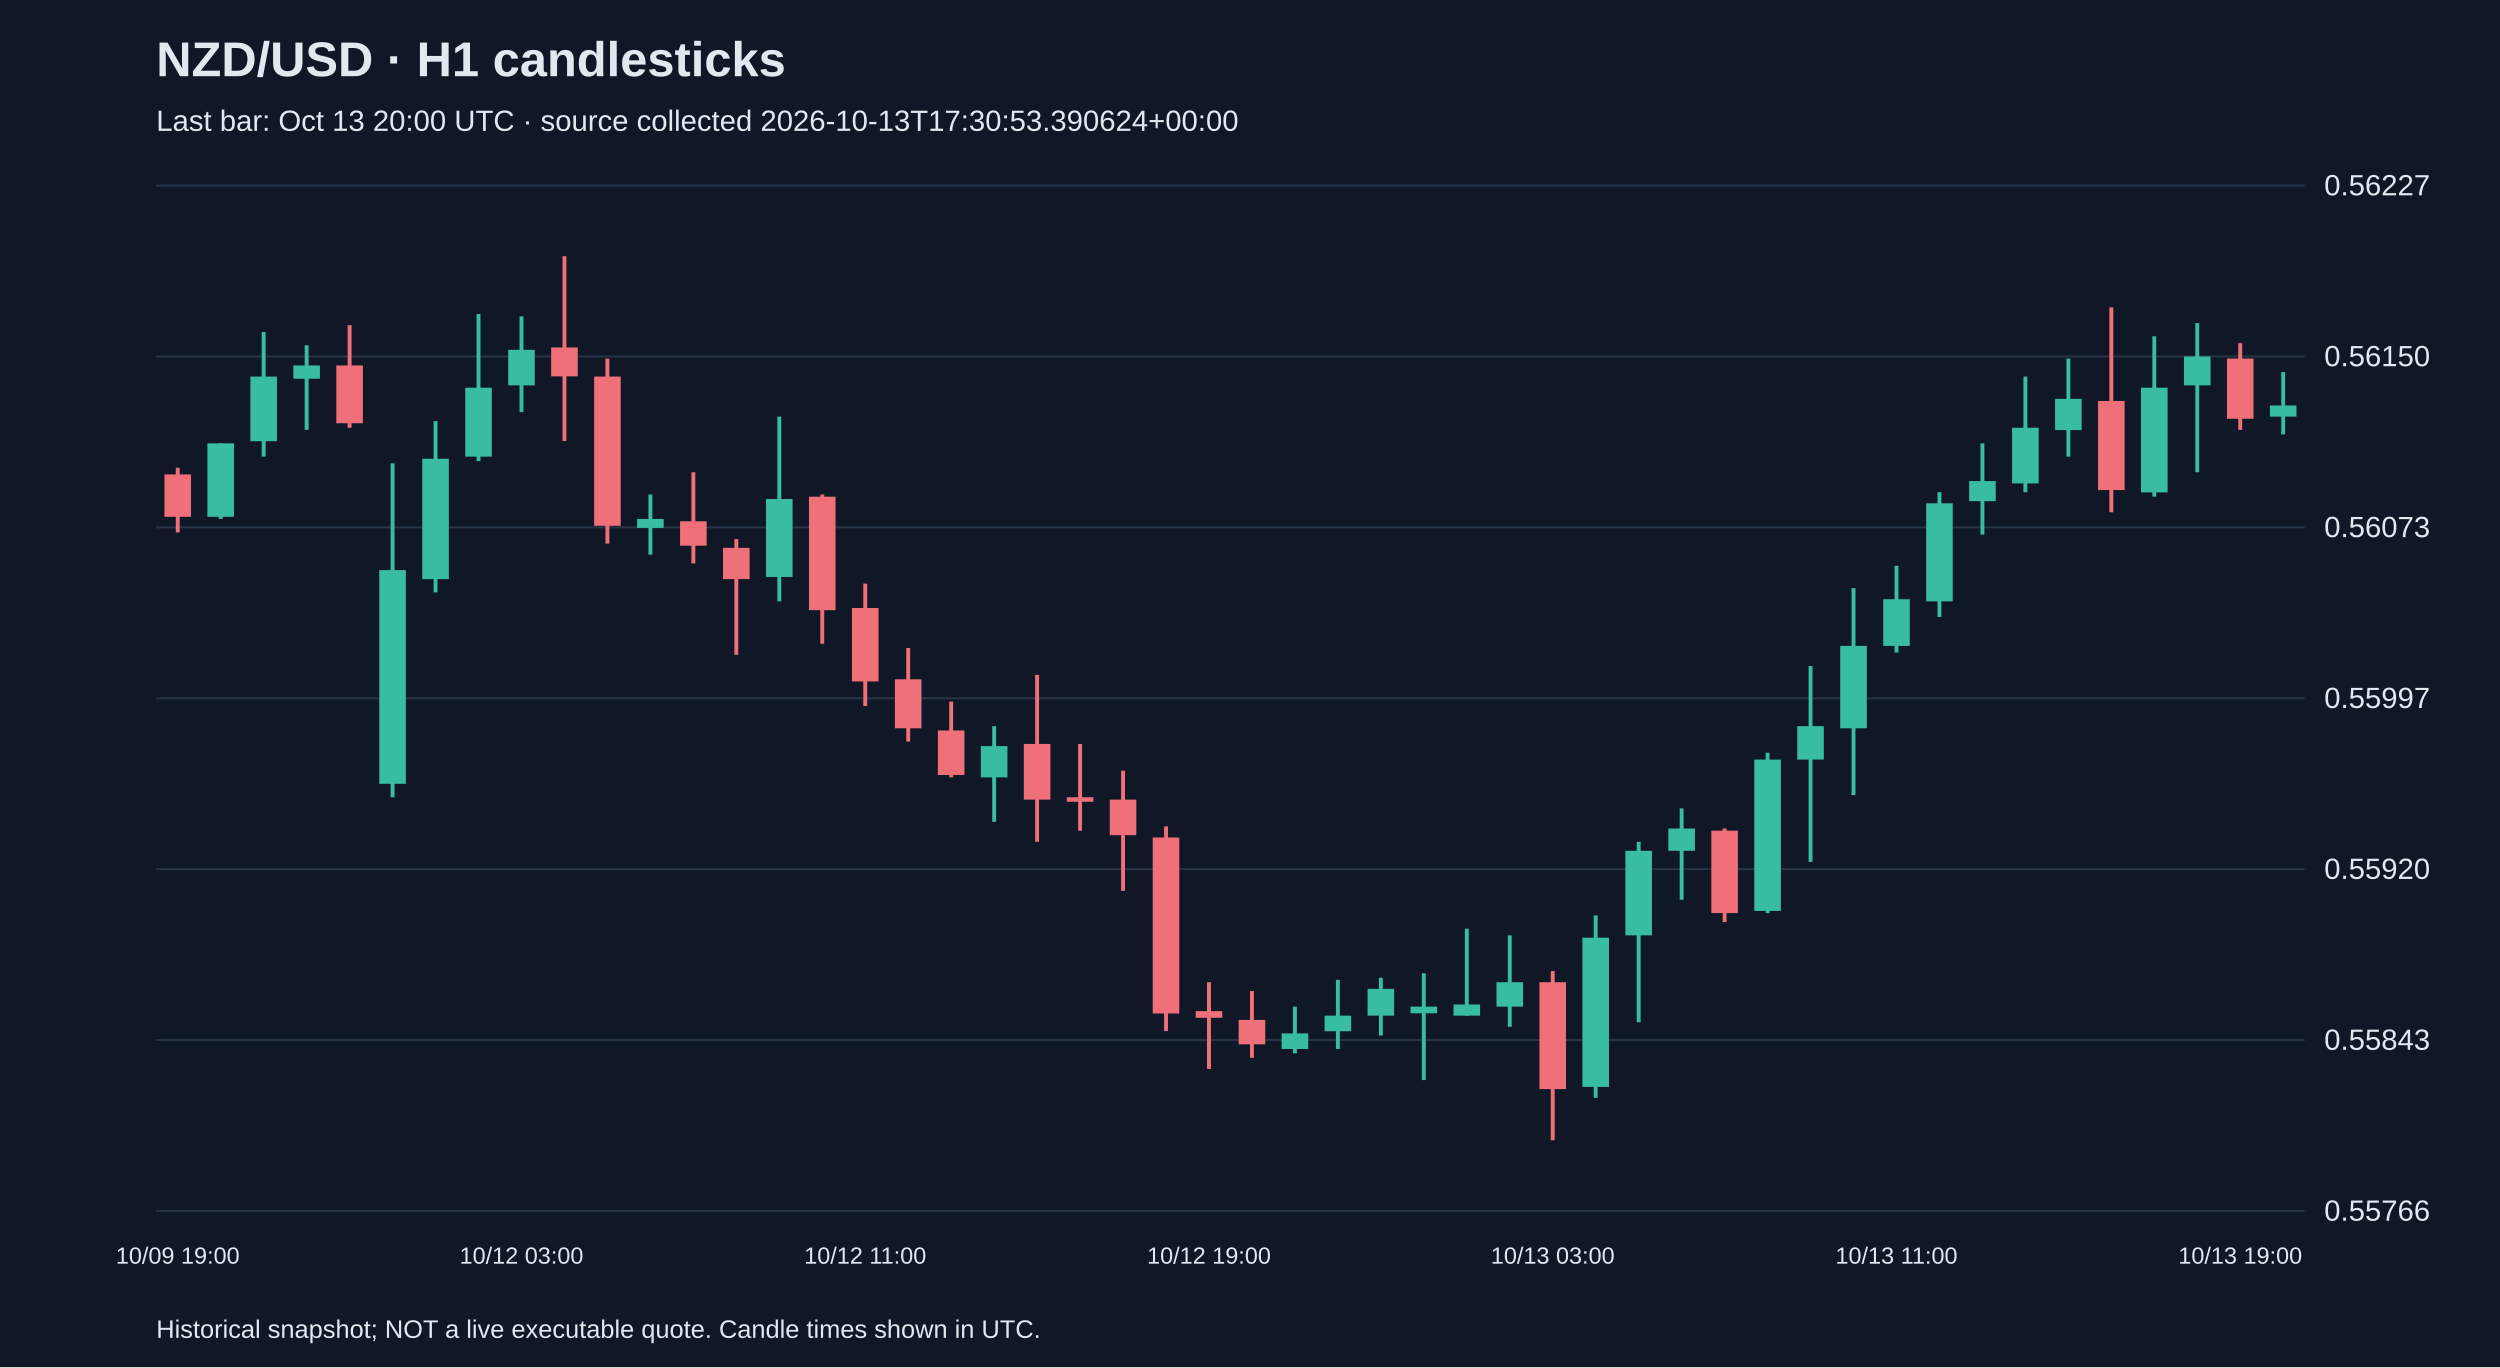
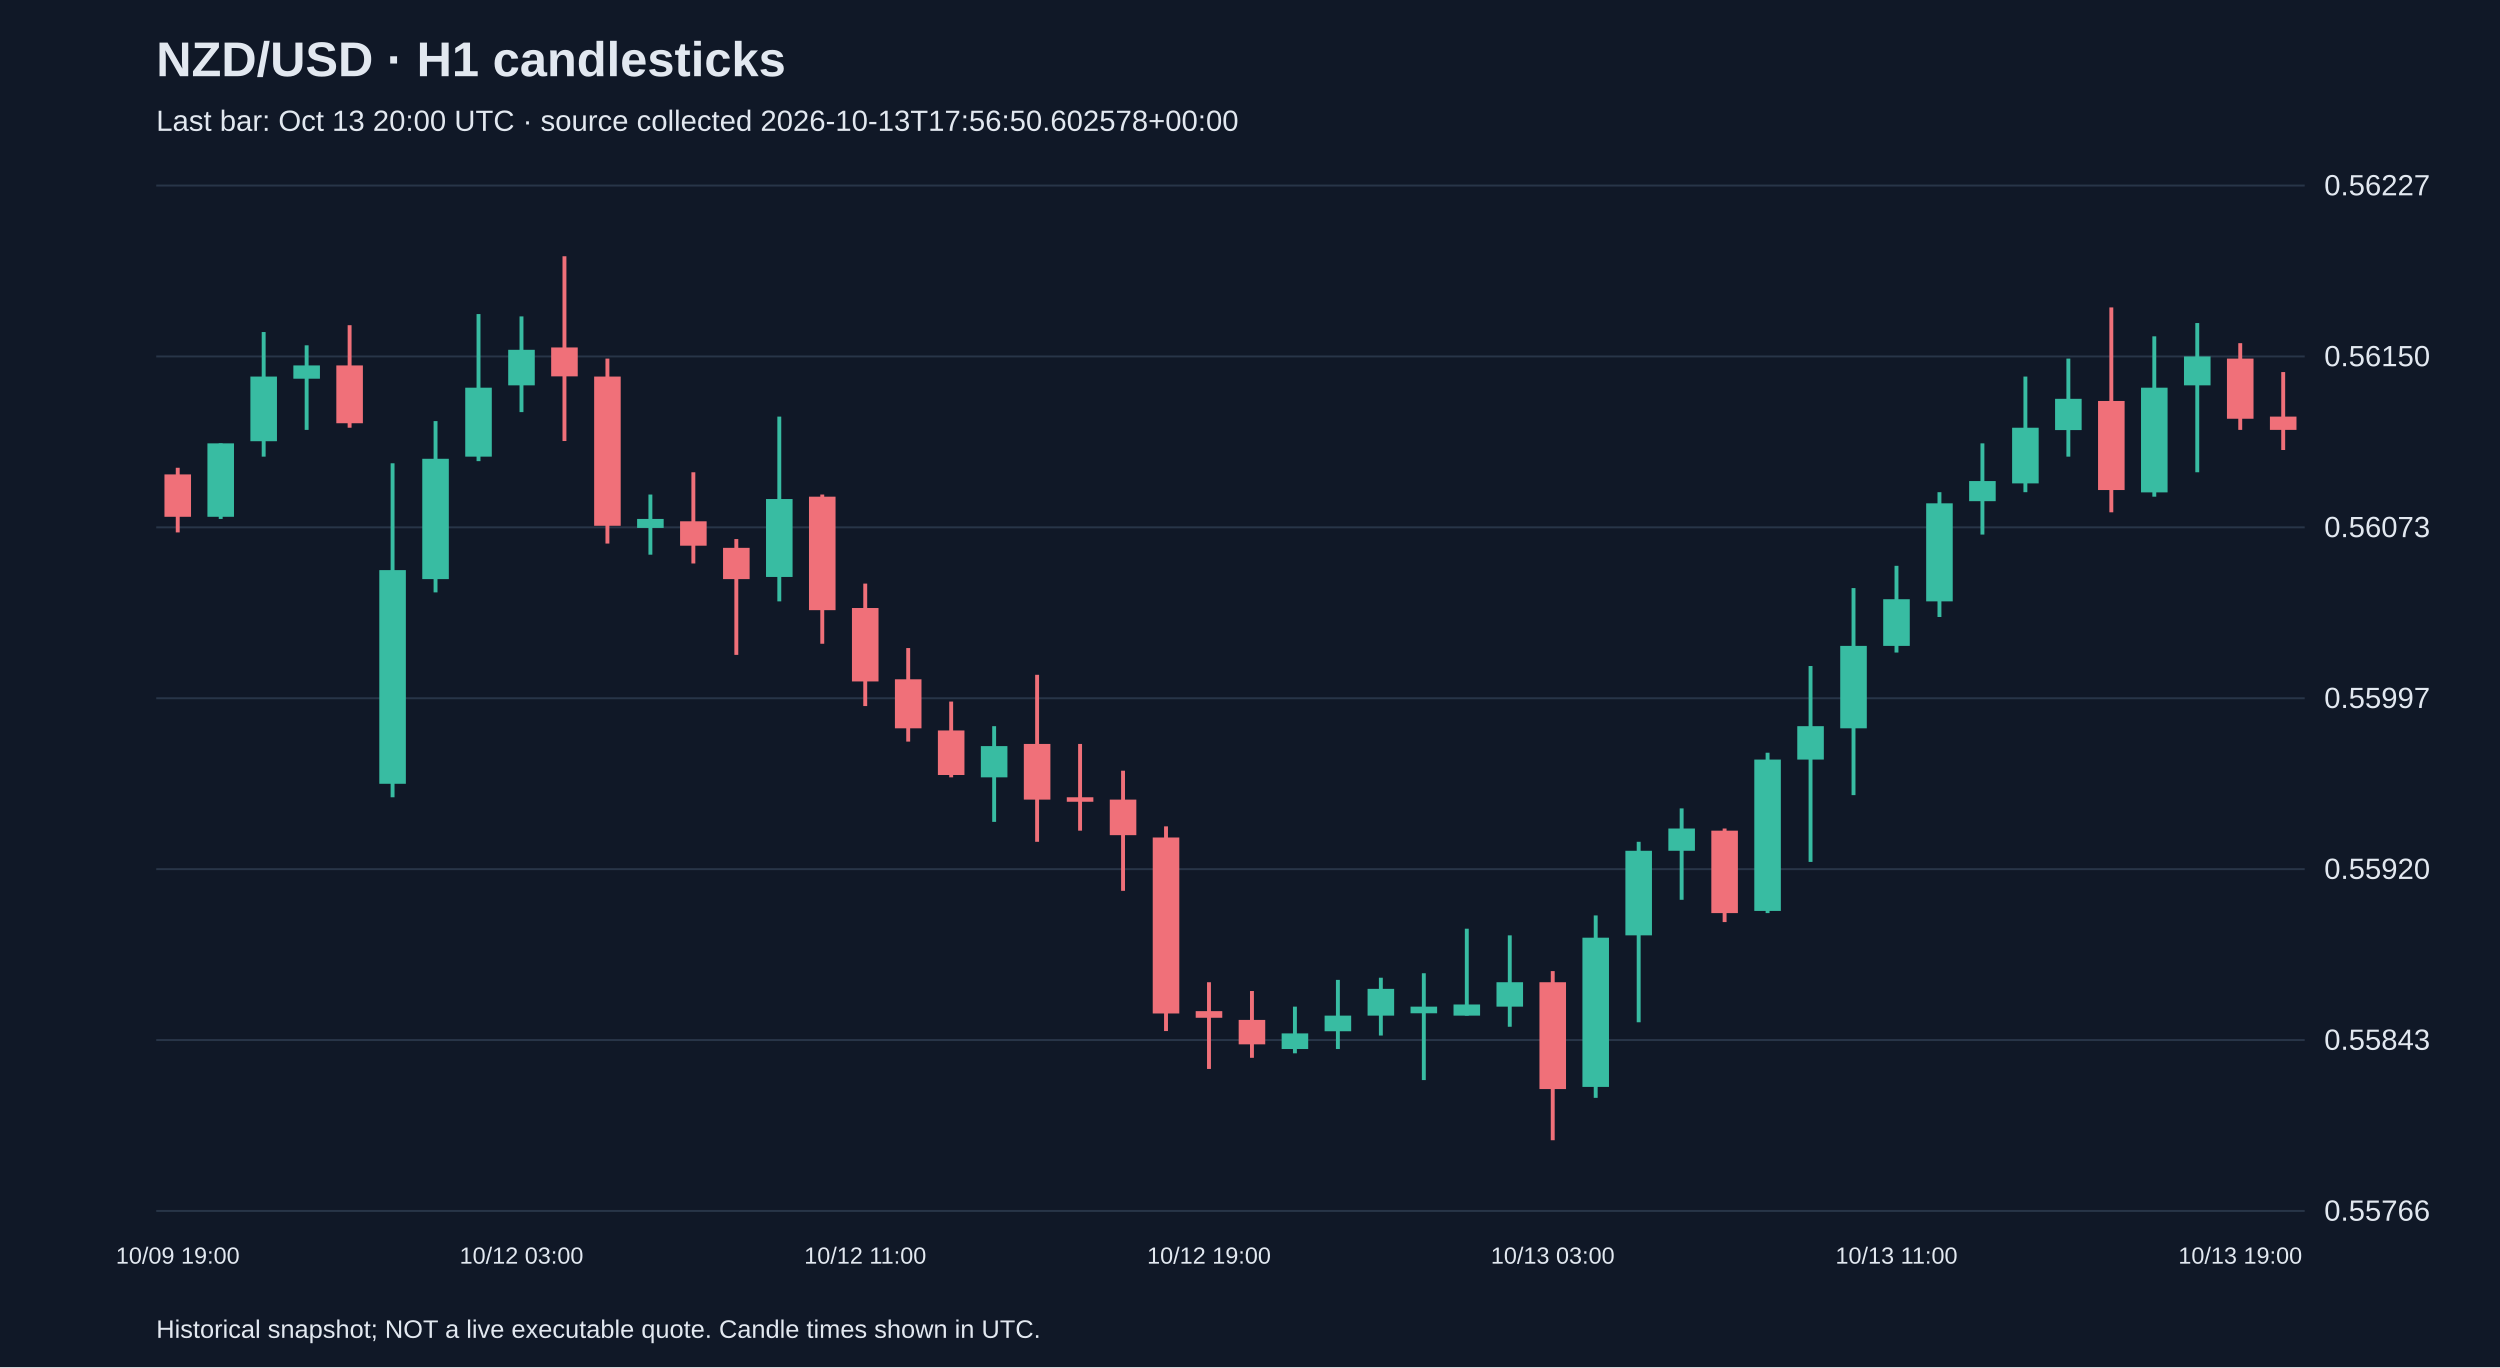
<svg xmlns="http://www.w3.org/2000/svg" viewBox="0 0 1280 700">
  <rect width="100%" height="100%" fill="#101827" />
  <style>text{font-family:Arial,sans-serif;fill:#e2e8f0}</style>
  <text x="80" y="39" font-size="25" font-weight="bold">NZD/USD · H1 candlesticks</text>
-   <text x="80" y="67" font-size="15" fill="#a6b1c5">Last bar: Oct 13 20:00 UTC · source collected 2026-10-13T17:30:53.390624+00:00</text>
+   <text x="80" y="67" font-size="15" fill="#a6b1c5">Last bar: Oct 13 20:00 UTC · source collected 2026-10-13T17:56:50.602578+00:00</text>
  <line x1="80" y1="620.0" x2="1180" y2="620.0" stroke="#283548" />
  <text x="1190" y="625.0" font-size="15">0.55766</text>
  <line x1="80" y1="532.5" x2="1180" y2="532.5" stroke="#283548" />
  <text x="1190" y="537.5" font-size="15">0.55843</text>
  <line x1="80" y1="445.0" x2="1180" y2="445.0" stroke="#283548" />
  <text x="1190" y="450.0" font-size="15">0.55920</text>
  <line x1="80" y1="357.5" x2="1180" y2="357.5" stroke="#283548" />
  <text x="1190" y="362.5" font-size="15">0.55997</text>
  <line x1="80" y1="270.0" x2="1180" y2="270.0" stroke="#283548" />
  <text x="1190" y="275.0" font-size="15">0.56073</text>
  <line x1="80" y1="182.5" x2="1180" y2="182.5" stroke="#283548" />
  <text x="1190" y="187.5" font-size="15">0.56150</text>
  <line x1="80" y1="95.0" x2="1180" y2="95.0" stroke="#283548" />
  <text x="1190" y="100.0" font-size="15">0.56227</text>
  <line x1="91.0" y1="239.5" x2="91.0" y2="272.6" stroke="#f07079" stroke-width="2" />
  <rect x="84.2" y="242.9" width="13.6" height="21.7" fill="#f07079" />
  <text x="91.0" y="647" text-anchor="middle" font-size="12">10/09 19:00</text>
  <line x1="113.0" y1="227.0" x2="113.0" y2="265.7" stroke="#38bca2" stroke-width="2" />
  <rect x="106.2" y="227.0" width="13.6" height="37.6" fill="#38bca2" />
  <line x1="135.0" y1="170.0" x2="135.0" y2="233.8" stroke="#38bca2" stroke-width="2" />
  <rect x="128.2" y="192.8" width="13.6" height="33.1" fill="#38bca2" />
  <line x1="157.0" y1="176.8" x2="157.0" y2="220.1" stroke="#38bca2" stroke-width="2" />
  <rect x="150.2" y="187.1" width="13.6" height="6.8" fill="#38bca2" />
  <line x1="179.0" y1="166.5" x2="179.0" y2="219.0" stroke="#f07079" stroke-width="2" />
  <rect x="172.2" y="187.1" width="13.6" height="29.6" fill="#f07079" />
  <line x1="201.0" y1="237.2" x2="201.0" y2="408.2" stroke="#38bca2" stroke-width="2" />
  <rect x="194.2" y="291.9" width="13.6" height="109.4" fill="#38bca2" />
  <line x1="223.0" y1="215.6" x2="223.0" y2="303.3" stroke="#38bca2" stroke-width="2" />
  <rect x="216.2" y="234.9" width="13.6" height="61.6" fill="#38bca2" />
  <line x1="245.0" y1="160.8" x2="245.0" y2="236.1" stroke="#38bca2" stroke-width="2" />
  <rect x="238.2" y="198.5" width="13.6" height="35.3" fill="#38bca2" />
  <line x1="267.0" y1="162.0" x2="267.0" y2="211.0" stroke="#38bca2" stroke-width="2" />
  <rect x="260.2" y="179.1" width="13.6" height="18.2" fill="#38bca2" />
  <text x="267.0" y="647" text-anchor="middle" font-size="12">10/12 03:00</text>
  <line x1="289.0" y1="131.2" x2="289.0" y2="225.8" stroke="#f07079" stroke-width="2" />
  <rect x="282.2" y="177.9" width="13.6" height="14.8" fill="#f07079" />
  <line x1="311.0" y1="183.6" x2="311.0" y2="278.3" stroke="#f07079" stroke-width="2" />
  <rect x="304.2" y="192.8" width="13.6" height="76.4" fill="#f07079" />
  <line x1="333.0" y1="253.2" x2="333.0" y2="284.0" stroke="#38bca2" stroke-width="2" />
  <rect x="326.2" y="265.7" width="13.6" height="4.6" fill="#38bca2" />
  <line x1="355.0" y1="241.8" x2="355.0" y2="288.5" stroke="#f07079" stroke-width="2" />
  <rect x="348.2" y="266.9" width="13.6" height="12.5" fill="#f07079" />
  <line x1="377.0" y1="276.0" x2="377.0" y2="335.3" stroke="#f07079" stroke-width="2" />
  <rect x="370.2" y="280.5" width="13.6" height="16.0" fill="#f07079" />
  <line x1="399.0" y1="213.3" x2="399.0" y2="307.9" stroke="#38bca2" stroke-width="2" />
  <rect x="392.2" y="255.5" width="13.6" height="39.9" fill="#38bca2" />
  <line x1="421.0" y1="253.2" x2="421.0" y2="329.6" stroke="#f07079" stroke-width="2" />
  <rect x="414.2" y="254.3" width="13.6" height="58.1" fill="#f07079" />
  <line x1="443.0" y1="298.8" x2="443.0" y2="361.5" stroke="#f07079" stroke-width="2" />
  <rect x="436.2" y="311.3" width="13.6" height="37.6" fill="#f07079" />
  <text x="443.0" y="647" text-anchor="middle" font-size="12">10/12 11:00</text>
  <line x1="465.0" y1="331.8" x2="465.0" y2="379.7" stroke="#f07079" stroke-width="2" />
  <rect x="458.2" y="347.8" width="13.6" height="25.1" fill="#f07079" />
  <line x1="487.0" y1="359.2" x2="487.0" y2="398.0" stroke="#f07079" stroke-width="2" />
  <rect x="480.2" y="374.0" width="13.6" height="22.8" fill="#f07079" />
  <line x1="509.0" y1="371.8" x2="509.0" y2="420.8" stroke="#38bca2" stroke-width="2" />
  <rect x="502.2" y="382.0" width="13.6" height="16.0" fill="#38bca2" />
  <line x1="531.0" y1="345.5" x2="531.0" y2="431.0" stroke="#f07079" stroke-width="2" />
  <rect x="524.2" y="380.9" width="13.6" height="28.5" fill="#f07079" />
  <line x1="553.0" y1="380.9" x2="553.0" y2="425.3" stroke="#f07079" stroke-width="2" />
  <rect x="546.2" y="408.2" width="13.6" height="2.3" fill="#f07079" />
  <line x1="575.0" y1="394.6" x2="575.0" y2="456.1" stroke="#f07079" stroke-width="2" />
  <rect x="568.2" y="409.4" width="13.6" height="18.2" fill="#f07079" />
  <line x1="597.0" y1="423.1" x2="597.0" y2="527.9" stroke="#f07079" stroke-width="2" />
  <rect x="590.2" y="428.8" width="13.6" height="90.1" fill="#f07079" />
  <line x1="619.0" y1="502.9" x2="619.0" y2="547.3" stroke="#f07079" stroke-width="2" />
  <rect x="612.2" y="517.7" width="13.6" height="3.4" fill="#f07079" />
  <text x="619.0" y="647" text-anchor="middle" font-size="12">10/12 19:00</text>
  <line x1="641.0" y1="507.4" x2="641.0" y2="541.6" stroke="#f07079" stroke-width="2" />
  <rect x="634.2" y="522.2" width="13.6" height="12.5" fill="#f07079" />
  <line x1="663.0" y1="515.4" x2="663.0" y2="539.3" stroke="#38bca2" stroke-width="2" />
  <rect x="656.2" y="529.1" width="13.6" height="8.0" fill="#38bca2" />
  <line x1="685.0" y1="501.7" x2="685.0" y2="537.1" stroke="#38bca2" stroke-width="2" />
  <rect x="678.2" y="520.0" width="13.6" height="8.0" fill="#38bca2" />
  <line x1="707.0" y1="500.6" x2="707.0" y2="530.2" stroke="#38bca2" stroke-width="2" />
  <rect x="700.2" y="506.3" width="13.6" height="13.7" fill="#38bca2" />
  <line x1="729.0" y1="498.3" x2="729.0" y2="553.0" stroke="#38bca2" stroke-width="2" />
  <rect x="722.2" y="515.4" width="13.6" height="3.4" fill="#38bca2" />
  <line x1="751.0" y1="475.5" x2="751.0" y2="520.0" stroke="#38bca2" stroke-width="2" />
  <rect x="744.2" y="514.3" width="13.6" height="5.7" fill="#38bca2" />
  <line x1="773.0" y1="478.9" x2="773.0" y2="525.7" stroke="#38bca2" stroke-width="2" />
  <rect x="766.2" y="502.9" width="13.6" height="12.5" fill="#38bca2" />
  <line x1="795.0" y1="497.2" x2="795.0" y2="583.8" stroke="#f07079" stroke-width="2" />
  <rect x="788.2" y="502.9" width="13.6" height="54.7" fill="#f07079" />
  <text x="795.0" y="647" text-anchor="middle" font-size="12">10/13 03:00</text>
  <line x1="817.0" y1="468.7" x2="817.0" y2="562.1" stroke="#38bca2" stroke-width="2" />
  <rect x="810.2" y="480.1" width="13.6" height="76.4" fill="#38bca2" />
  <line x1="839.0" y1="431.0" x2="839.0" y2="523.4" stroke="#38bca2" stroke-width="2" />
  <rect x="832.2" y="435.6" width="13.6" height="43.3" fill="#38bca2" />
  <line x1="861.0" y1="413.9" x2="861.0" y2="460.7" stroke="#38bca2" stroke-width="2" />
  <rect x="854.2" y="424.2" width="13.6" height="11.4" fill="#38bca2" />
  <line x1="883.0" y1="424.2" x2="883.0" y2="472.1" stroke="#f07079" stroke-width="2" />
  <rect x="876.2" y="425.3" width="13.6" height="42.2" fill="#f07079" />
  <line x1="905.0" y1="385.4" x2="905.0" y2="467.5" stroke="#38bca2" stroke-width="2" />
  <rect x="898.2" y="388.9" width="13.6" height="77.5" fill="#38bca2" />
  <line x1="927.0" y1="341.0" x2="927.0" y2="441.3" stroke="#38bca2" stroke-width="2" />
  <rect x="920.2" y="371.8" width="13.6" height="17.1" fill="#38bca2" />
  <line x1="949.0" y1="301.1" x2="949.0" y2="407.1" stroke="#38bca2" stroke-width="2" />
  <rect x="942.2" y="330.7" width="13.6" height="42.2" fill="#38bca2" />
  <line x1="971.0" y1="289.7" x2="971.0" y2="334.1" stroke="#38bca2" stroke-width="2" />
  <rect x="964.2" y="306.8" width="13.6" height="23.9" fill="#38bca2" />
  <text x="971.0" y="647" text-anchor="middle" font-size="12">10/13 11:00</text>
  <line x1="993.0" y1="252.0" x2="993.0" y2="315.9" stroke="#38bca2" stroke-width="2" />
  <rect x="986.2" y="257.7" width="13.6" height="50.2" fill="#38bca2" />
  <line x1="1015.0" y1="227.0" x2="1015.0" y2="273.7" stroke="#38bca2" stroke-width="2" />
  <rect x="1008.2" y="246.3" width="13.6" height="10.3" fill="#38bca2" />
  <line x1="1037.0" y1="192.8" x2="1037.0" y2="252.0" stroke="#38bca2" stroke-width="2" />
  <rect x="1030.2" y="219.0" width="13.6" height="28.5" fill="#38bca2" />
  <line x1="1059.0" y1="183.6" x2="1059.0" y2="233.8" stroke="#38bca2" stroke-width="2" />
  <rect x="1052.2" y="204.2" width="13.6" height="16.0" fill="#38bca2" />
  <line x1="1081.0" y1="157.4" x2="1081.0" y2="262.3" stroke="#f07079" stroke-width="2" />
  <rect x="1074.2" y="205.3" width="13.6" height="45.6" fill="#f07079" />
  <line x1="1103.0" y1="172.2" x2="1103.0" y2="254.3" stroke="#38bca2" stroke-width="2" />
  <rect x="1096.2" y="198.5" width="13.6" height="53.6" fill="#38bca2" />
  <line x1="1125.0" y1="165.4" x2="1125.0" y2="241.8" stroke="#38bca2" stroke-width="2" />
  <rect x="1118.2" y="182.5" width="13.6" height="14.8" fill="#38bca2" />
  <line x1="1147.0" y1="175.7" x2="1147.0" y2="220.1" stroke="#f07079" stroke-width="2" />
  <rect x="1140.2" y="183.6" width="13.6" height="30.8" fill="#f07079" />
  <text x="1147.0" y="647" text-anchor="middle" font-size="12">10/13 19:00</text>
-   <line x1="1169.0" y1="190.5" x2="1169.0" y2="222.4" stroke="#38bca2" stroke-width="2" />
-   <rect x="1162.2" y="207.6" width="13.6" height="5.7" fill="#38bca2" />
+   <line x1="1169.0" y1="190.5" x2="1169.0" y2="230.4" stroke="#f07079" stroke-width="2" />
+   <rect x="1162.2" y="213.3" width="13.6" height="6.8" fill="#f07079" />
  <text x="80" y="685" font-size="13">Historical snapshot; NOT a live executable quote. Candle times shown in UTC.</text>
</svg>
